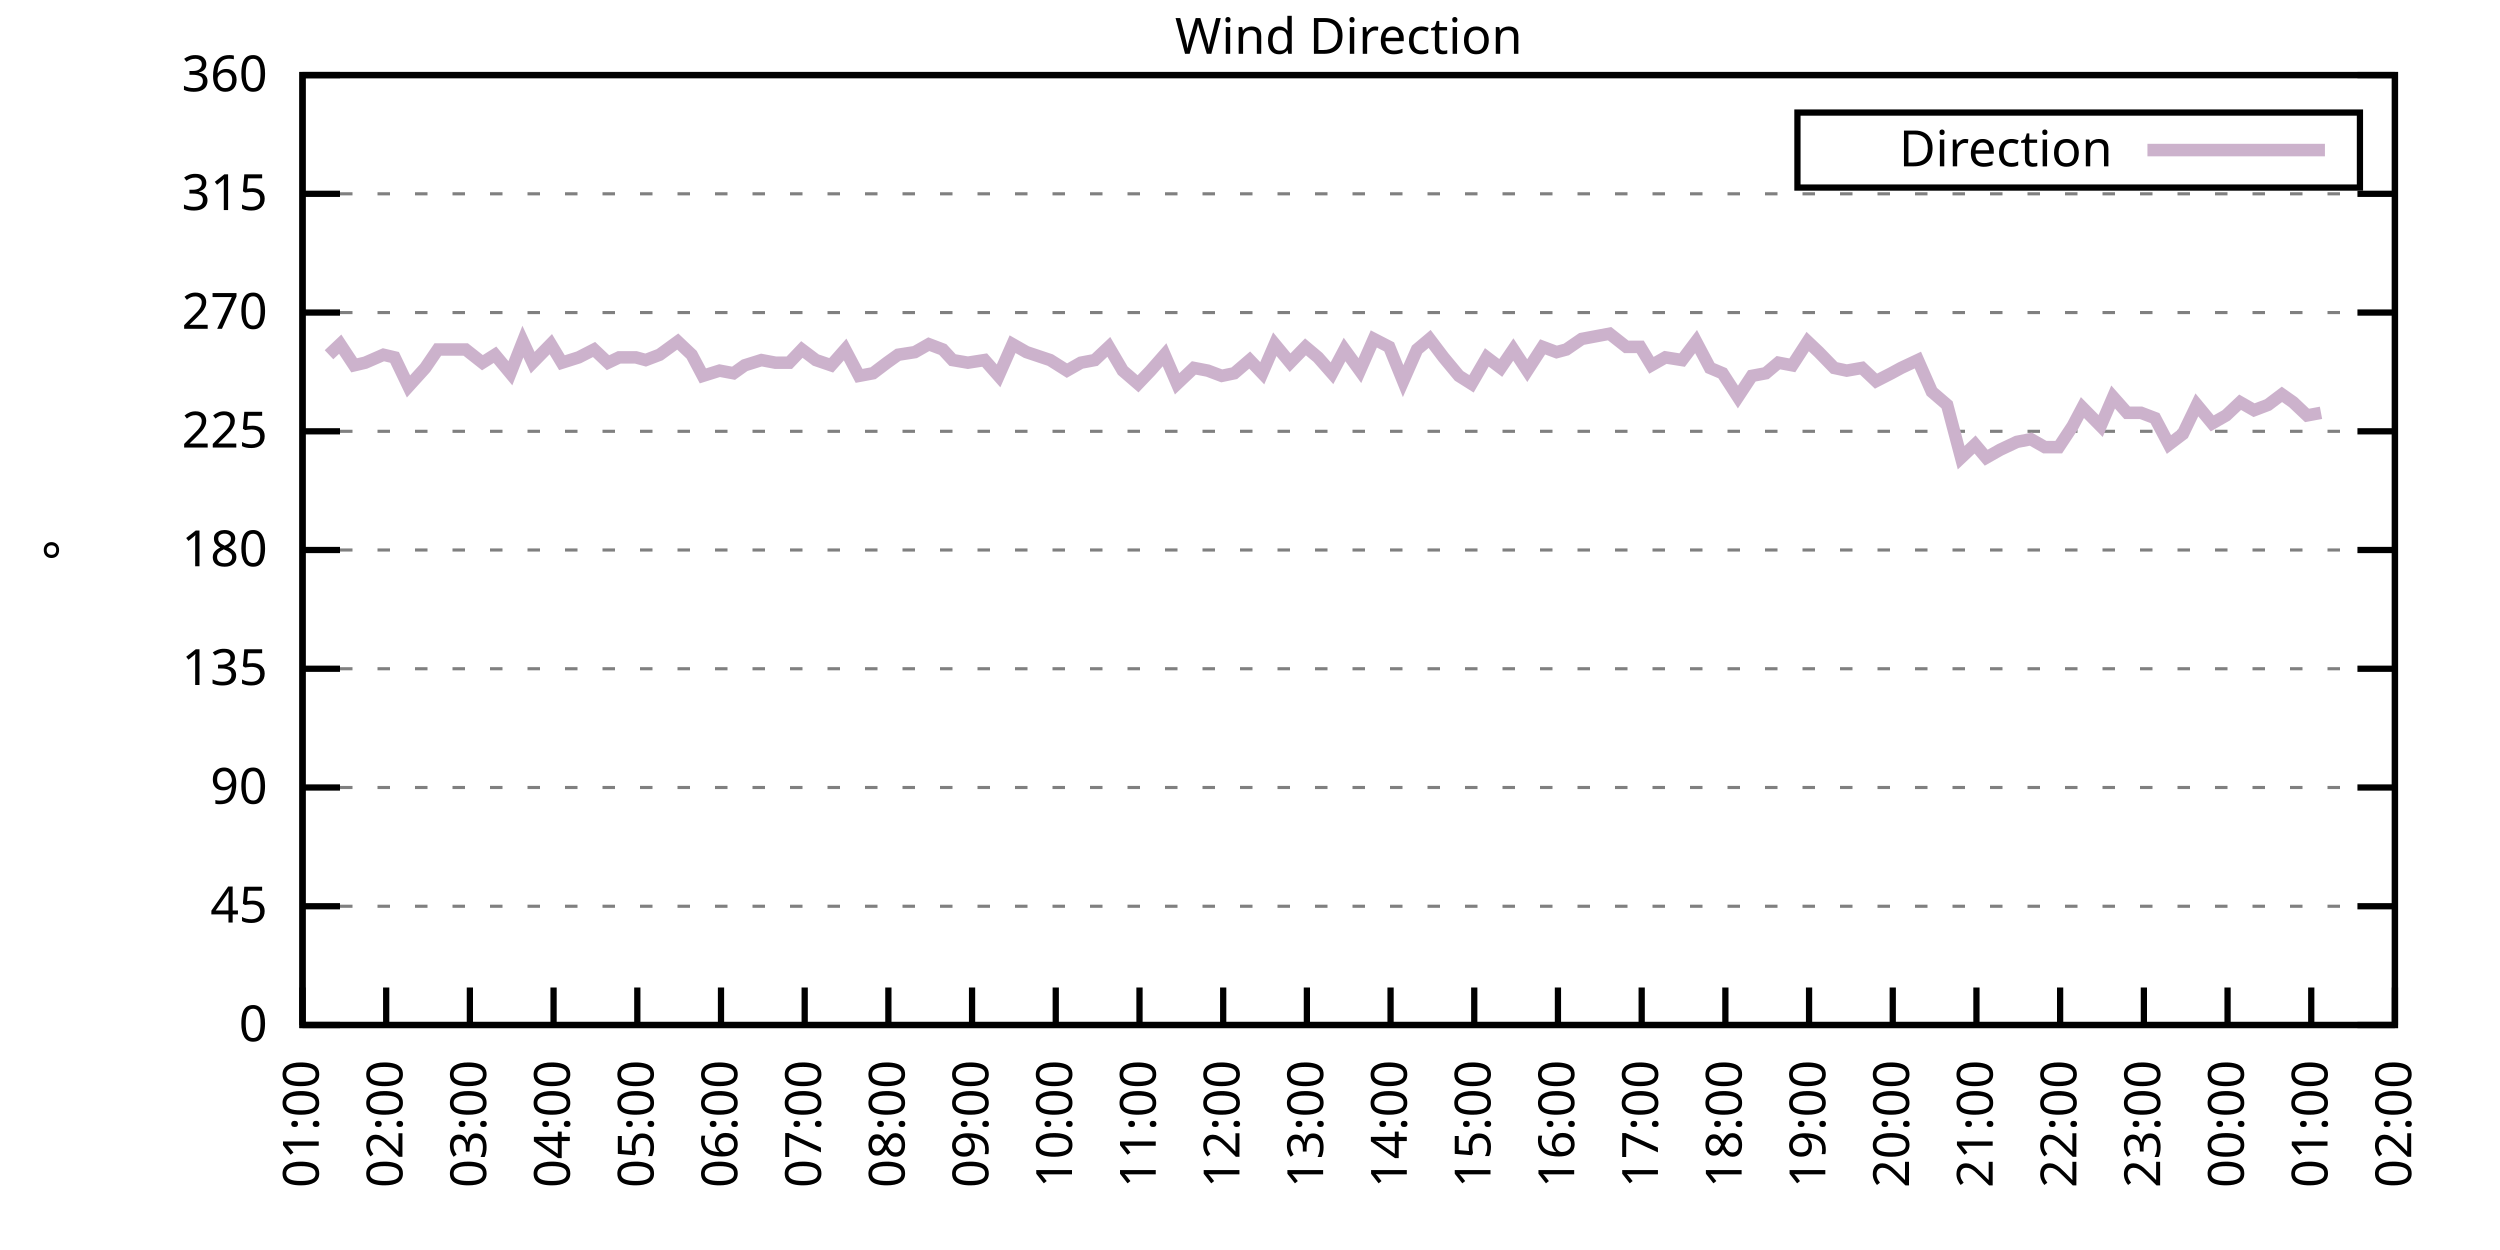
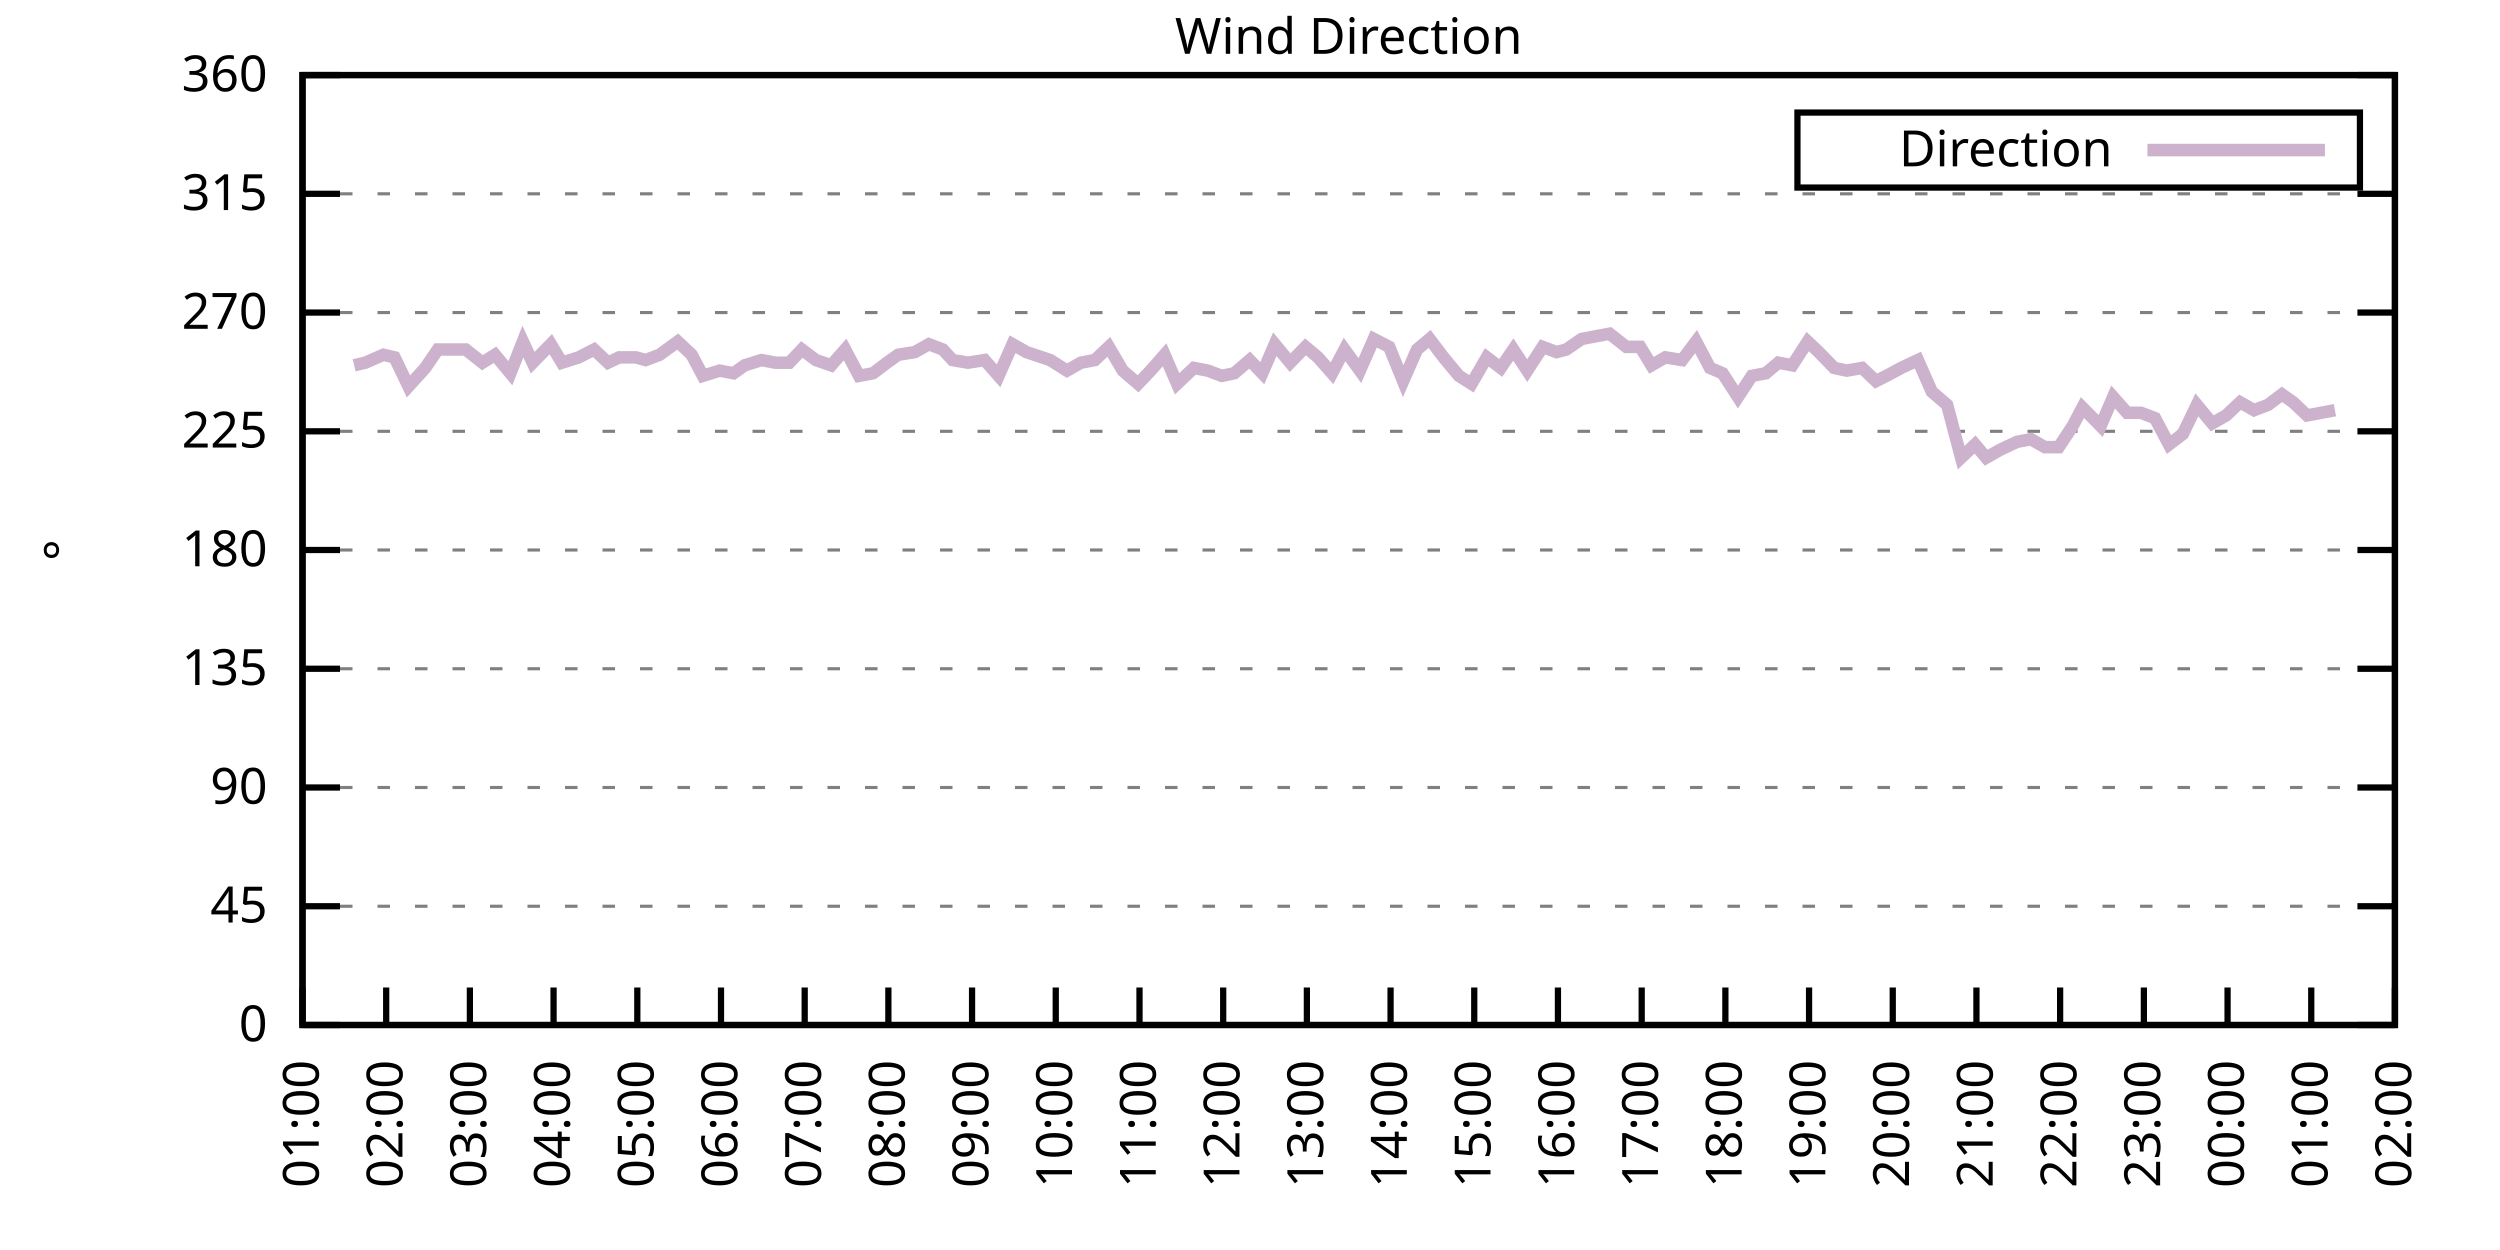
<svg xmlns="http://www.w3.org/2000/svg" xmlns:xlink="http://www.w3.org/1999/xlink" width="400" height="200" viewBox="0 0 400 200">
  <g id="gnuplot_canvas">
    <rect x="0" y="0" width="400" height="200" fill="none" />
    <defs>
      <circle id="gpDot" r="0.5" stroke-width="0.5" stroke="currentColor" />
      <path id="gpPt0" stroke-width="0.333" stroke="currentColor" d="M-1,0 h2 M0,-1 v2" />
      <path id="gpPt1" stroke-width="0.333" stroke="currentColor" d="M-1,-1 L1,1 M1,-1 L-1,1" />
      <path id="gpPt2" stroke-width="0.333" stroke="currentColor" d="M-1,0 L1,0 M0,-1 L0,1 M-1,-1 L1,1 M-1,1 L1,-1" />
      <rect id="gpPt3" stroke-width="0.333" stroke="currentColor" x="-1" y="-1" width="2" height="2" />
      <rect id="gpPt4" stroke-width="0.333" stroke="currentColor" fill="currentColor" x="-1" y="-1" width="2" height="2" />
      <circle id="gpPt5" stroke-width="0.333" stroke="currentColor" cx="0" cy="0" r="1" />
      <use xlink:href="#gpPt5" id="gpPt6" fill="currentColor" stroke="none" />
      <path id="gpPt7" stroke-width="0.333" stroke="currentColor" d="M0,-1.33 L-1.33,0.67 L1.33,0.67 z" />
      <use xlink:href="#gpPt7" id="gpPt8" fill="currentColor" stroke="none" />
      <use xlink:href="#gpPt7" id="gpPt9" stroke="currentColor" transform="rotate(180)" />
      <use xlink:href="#gpPt9" id="gpPt10" fill="currentColor" stroke="none" />
      <use xlink:href="#gpPt3" id="gpPt11" stroke="currentColor" transform="rotate(45)" />
      <use xlink:href="#gpPt11" id="gpPt12" fill="currentColor" stroke="none" />
      <path id="gpPt13" stroke-width="0.333" stroke="currentColor" d="M0,1.330 L1.265,0.411 L0.782,-1.067 L-0.782,-1.076 L-1.265,0.411 z" />
      <use xlink:href="#gpPt13" id="gpPt14" fill="currentColor" stroke="none" />
      <filter id="textbox" filterUnits="objectBoundingBox" x="0" y="0" height="1" width="1">
        <feFlood flood-color="white" flood-opacity="1" result="bgnd" />
        <feComposite in="SourceGraphic" in2="bgnd" operator="atop" />
      </filter>
      <filter id="greybox" filterUnits="objectBoundingBox" x="0" y="0" height="1" width="1">
        <feFlood flood-color="lightgrey" flood-opacity="1" result="grey" />
        <feComposite in="SourceGraphic" in2="grey" operator="atop" />
      </filter>
    </defs>
    <g fill="none" color="white" stroke="currentColor" stroke-width="1.00" stroke-linecap="butt" stroke-linejoin="miter">
</g>
    <g fill="none" color="black" stroke="currentColor" stroke-width="1.00" stroke-linecap="butt" stroke-linejoin="miter">
      <g stroke="none" shape-rendering="crispEdges">
        <polygon fill="rgb(255, 255, 255)" points="48.40,164.00 383.18,164.00 383.18,12.02 48.40,12.02 " />
      </g>
    </g>
    <g fill="none" color="black" stroke="currentColor" stroke-width="1.00" stroke-linecap="butt" stroke-linejoin="miter">
</g>
    <g fill="none" color="black" stroke="black" stroke-width="0.50" stroke-linecap="butt" stroke-linejoin="miter">
</g>
    <g fill="none" color="gray" stroke="currentColor" stroke-width="0.50" stroke-linecap="butt" stroke-linejoin="miter">
      <path stroke="gray" stroke-dasharray="2,4" class="gridline" d="M48.40,164.00 L383.19,164.00  " />
    </g>
    <g fill="none" color="gray" stroke="gray" stroke-width="1.00" stroke-linecap="butt" stroke-linejoin="miter">
</g>
    <g fill="none" color="black" stroke="currentColor" stroke-width="1.00" stroke-linecap="butt" stroke-linejoin="miter">
      <path stroke="black" d="M48.40,164.00 L54.40,164.00 M383.19,164.00 L377.19,164.00  " />
      <g transform="translate(42.80,166.60)" stroke="none" fill="black" font-family="Sans" font-size="8.00" text-anchor="end">
        <text>
          <tspan font-family="Sans"> 0</tspan>
        </text>
      </g>
    </g>
    <g fill="none" color="black" stroke="currentColor" stroke-width="1.00" stroke-linecap="butt" stroke-linejoin="miter">
</g>
    <g fill="none" color="black" stroke="black" stroke-width="0.50" stroke-linecap="butt" stroke-linejoin="miter">
</g>
    <g fill="none" color="gray" stroke="currentColor" stroke-width="0.50" stroke-linecap="butt" stroke-linejoin="miter">
      <path stroke="gray" stroke-dasharray="2,4" class="gridline" d="M48.40,145.00 L383.19,145.00  " />
    </g>
    <g fill="none" color="gray" stroke="gray" stroke-width="1.00" stroke-linecap="butt" stroke-linejoin="miter">
</g>
    <g fill="none" color="black" stroke="currentColor" stroke-width="1.00" stroke-linecap="butt" stroke-linejoin="miter">
      <path stroke="black" d="M48.40,145.00 L54.40,145.00 M383.19,145.00 L377.19,145.00  " />
      <g transform="translate(42.80,147.60)" stroke="none" fill="black" font-family="Sans" font-size="8.00" text-anchor="end">
        <text>
          <tspan font-family="Sans"> 45</tspan>
        </text>
      </g>
    </g>
    <g fill="none" color="black" stroke="currentColor" stroke-width="1.00" stroke-linecap="butt" stroke-linejoin="miter">
</g>
    <g fill="none" color="black" stroke="black" stroke-width="0.50" stroke-linecap="butt" stroke-linejoin="miter">
</g>
    <g fill="none" color="gray" stroke="currentColor" stroke-width="0.50" stroke-linecap="butt" stroke-linejoin="miter">
      <path stroke="gray" stroke-dasharray="2,4" class="gridline" d="M48.40,126.00 L383.19,126.00  " />
    </g>
    <g fill="none" color="gray" stroke="gray" stroke-width="1.00" stroke-linecap="butt" stroke-linejoin="miter">
</g>
    <g fill="none" color="black" stroke="currentColor" stroke-width="1.00" stroke-linecap="butt" stroke-linejoin="miter">
      <path stroke="black" d="M48.40,126.00 L54.40,126.00 M383.19,126.00 L377.19,126.00  " />
      <g transform="translate(42.80,128.60)" stroke="none" fill="black" font-family="Sans" font-size="8.00" text-anchor="end">
        <text>
          <tspan font-family="Sans"> 90</tspan>
        </text>
      </g>
    </g>
    <g fill="none" color="black" stroke="currentColor" stroke-width="1.00" stroke-linecap="butt" stroke-linejoin="miter">
</g>
    <g fill="none" color="black" stroke="black" stroke-width="0.50" stroke-linecap="butt" stroke-linejoin="miter">
</g>
    <g fill="none" color="gray" stroke="currentColor" stroke-width="0.50" stroke-linecap="butt" stroke-linejoin="miter">
      <path stroke="gray" stroke-dasharray="2,4" class="gridline" d="M48.40,107.00 L383.19,107.00  " />
    </g>
    <g fill="none" color="gray" stroke="gray" stroke-width="1.00" stroke-linecap="butt" stroke-linejoin="miter">
</g>
    <g fill="none" color="black" stroke="currentColor" stroke-width="1.00" stroke-linecap="butt" stroke-linejoin="miter">
      <path stroke="black" d="M48.40,107.00 L54.40,107.00 M383.19,107.00 L377.19,107.00  " />
      <g transform="translate(42.80,109.60)" stroke="none" fill="black" font-family="Sans" font-size="8.00" text-anchor="end">
        <text>
          <tspan font-family="Sans"> 135</tspan>
        </text>
      </g>
    </g>
    <g fill="none" color="black" stroke="currentColor" stroke-width="1.00" stroke-linecap="butt" stroke-linejoin="miter">
</g>
    <g fill="none" color="black" stroke="black" stroke-width="0.50" stroke-linecap="butt" stroke-linejoin="miter">
</g>
    <g fill="none" color="gray" stroke="currentColor" stroke-width="0.50" stroke-linecap="butt" stroke-linejoin="miter">
      <path stroke="gray" stroke-dasharray="2,4" class="gridline" d="M48.40,88.00 L383.19,88.00  " />
    </g>
    <g fill="none" color="gray" stroke="gray" stroke-width="1.00" stroke-linecap="butt" stroke-linejoin="miter">
</g>
    <g fill="none" color="black" stroke="currentColor" stroke-width="1.00" stroke-linecap="butt" stroke-linejoin="miter">
      <path stroke="black" d="M48.40,88.00 L54.40,88.00 M383.19,88.00 L377.19,88.00  " />
      <g transform="translate(42.80,90.60)" stroke="none" fill="black" font-family="Sans" font-size="8.00" text-anchor="end">
        <text>
          <tspan font-family="Sans"> 180</tspan>
        </text>
      </g>
    </g>
    <g fill="none" color="black" stroke="currentColor" stroke-width="1.00" stroke-linecap="butt" stroke-linejoin="miter">
</g>
    <g fill="none" color="black" stroke="black" stroke-width="0.50" stroke-linecap="butt" stroke-linejoin="miter">
</g>
    <g fill="none" color="gray" stroke="currentColor" stroke-width="0.50" stroke-linecap="butt" stroke-linejoin="miter">
      <path stroke="gray" stroke-dasharray="2,4" class="gridline" d="M48.40,69.01 L383.19,69.01  " />
    </g>
    <g fill="none" color="gray" stroke="gray" stroke-width="1.00" stroke-linecap="butt" stroke-linejoin="miter">
</g>
    <g fill="none" color="black" stroke="currentColor" stroke-width="1.00" stroke-linecap="butt" stroke-linejoin="miter">
      <path stroke="black" d="M48.40,69.01 L54.40,69.01 M383.19,69.01 L377.19,69.01  " />
      <g transform="translate(42.80,71.61)" stroke="none" fill="black" font-family="Sans" font-size="8.00" text-anchor="end">
        <text>
          <tspan font-family="Sans"> 225</tspan>
        </text>
      </g>
    </g>
    <g fill="none" color="black" stroke="currentColor" stroke-width="1.00" stroke-linecap="butt" stroke-linejoin="miter">
</g>
    <g fill="none" color="black" stroke="black" stroke-width="0.50" stroke-linecap="butt" stroke-linejoin="miter">
</g>
    <g fill="none" color="gray" stroke="currentColor" stroke-width="0.50" stroke-linecap="butt" stroke-linejoin="miter">
      <path stroke="gray" stroke-dasharray="2,4" class="gridline" d="M48.40,50.01 L383.19,50.01  " />
    </g>
    <g fill="none" color="gray" stroke="gray" stroke-width="1.00" stroke-linecap="butt" stroke-linejoin="miter">
</g>
    <g fill="none" color="black" stroke="currentColor" stroke-width="1.00" stroke-linecap="butt" stroke-linejoin="miter">
      <path stroke="black" d="M48.40,50.01 L54.40,50.01 M383.19,50.01 L377.19,50.01  " />
      <g transform="translate(42.80,52.61)" stroke="none" fill="black" font-family="Sans" font-size="8.00" text-anchor="end">
        <text>
          <tspan font-family="Sans"> 270</tspan>
        </text>
      </g>
    </g>
    <g fill="none" color="black" stroke="currentColor" stroke-width="1.00" stroke-linecap="butt" stroke-linejoin="miter">
</g>
    <g fill="none" color="black" stroke="black" stroke-width="0.50" stroke-linecap="butt" stroke-linejoin="miter">
</g>
    <g fill="none" color="gray" stroke="currentColor" stroke-width="0.50" stroke-linecap="butt" stroke-linejoin="miter">
      <path stroke="gray" stroke-dasharray="2,4" class="gridline" d="M48.40,31.01 L383.19,31.01  " />
    </g>
    <g fill="none" color="gray" stroke="gray" stroke-width="1.00" stroke-linecap="butt" stroke-linejoin="miter">
</g>
    <g fill="none" color="black" stroke="currentColor" stroke-width="1.00" stroke-linecap="butt" stroke-linejoin="miter">
      <path stroke="black" d="M48.40,31.01 L54.40,31.01 M383.19,31.01 L377.19,31.01  " />
      <g transform="translate(42.80,33.61)" stroke="none" fill="black" font-family="Sans" font-size="8.00" text-anchor="end">
        <text>
          <tspan font-family="Sans"> 315</tspan>
        </text>
      </g>
    </g>
    <g fill="none" color="black" stroke="currentColor" stroke-width="1.00" stroke-linecap="butt" stroke-linejoin="miter">
</g>
    <g fill="none" color="black" stroke="black" stroke-width="0.50" stroke-linecap="butt" stroke-linejoin="miter">
</g>
    <g fill="none" color="gray" stroke="currentColor" stroke-width="0.50" stroke-linecap="butt" stroke-linejoin="miter">
      <path stroke="gray" stroke-dasharray="2,4" class="gridline" d="M48.40,12.01 L383.19,12.01  " />
    </g>
    <g fill="none" color="gray" stroke="gray" stroke-width="1.00" stroke-linecap="butt" stroke-linejoin="miter">
</g>
    <g fill="none" color="black" stroke="currentColor" stroke-width="1.00" stroke-linecap="butt" stroke-linejoin="miter">
      <path stroke="black" d="M48.40,12.01 L54.40,12.01 M383.19,12.01 L377.19,12.01  " />
      <g transform="translate(42.80,14.61)" stroke="none" fill="black" font-family="Sans" font-size="8.00" text-anchor="end">
        <text>
          <tspan font-family="Sans"> 360</tspan>
        </text>
      </g>
    </g>
    <g fill="none" color="black" stroke="currentColor" stroke-width="1.00" stroke-linecap="butt" stroke-linejoin="miter">
      <path stroke="black" d="M48.40,164.00 L48.40,158.00  " />
      <g transform="translate(51.00,169.60) rotate(270.00)" stroke="none" fill="black" font-family="Sans" font-size="8.00" text-anchor="end">
        <text>
          <tspan font-family="Sans">01:00</tspan>
        </text>
      </g>
    </g>
    <g fill="none" color="black" stroke="currentColor" stroke-width="1.00" stroke-linecap="butt" stroke-linejoin="miter">
      <path stroke="black" d="M61.79,164.00 L61.79,158.00  " />
      <g transform="translate(64.39,169.60) rotate(270.00)" stroke="none" fill="black" font-family="Sans" font-size="8.00" text-anchor="end">
        <text>
          <tspan font-family="Sans">02:00</tspan>
        </text>
      </g>
    </g>
    <g fill="none" color="black" stroke="currentColor" stroke-width="1.00" stroke-linecap="butt" stroke-linejoin="miter">
      <path stroke="black" d="M75.18,164.00 L75.18,158.00  " />
      <g transform="translate(77.78,169.60) rotate(270.00)" stroke="none" fill="black" font-family="Sans" font-size="8.00" text-anchor="end">
        <text>
          <tspan font-family="Sans">03:00</tspan>
        </text>
      </g>
    </g>
    <g fill="none" color="black" stroke="currentColor" stroke-width="1.00" stroke-linecap="butt" stroke-linejoin="miter">
      <path stroke="black" d="M88.57,164.00 L88.57,158.00  " />
      <g transform="translate(91.17,169.60) rotate(270.00)" stroke="none" fill="black" font-family="Sans" font-size="8.00" text-anchor="end">
        <text>
          <tspan font-family="Sans">04:00</tspan>
        </text>
      </g>
    </g>
    <g fill="none" color="black" stroke="currentColor" stroke-width="1.00" stroke-linecap="butt" stroke-linejoin="miter">
      <path stroke="black" d="M101.97,164.00 L101.97,158.00  " />
      <g transform="translate(104.57,169.60) rotate(270.00)" stroke="none" fill="black" font-family="Sans" font-size="8.00" text-anchor="end">
        <text>
          <tspan font-family="Sans">05:00</tspan>
        </text>
      </g>
    </g>
    <g fill="none" color="black" stroke="currentColor" stroke-width="1.00" stroke-linecap="butt" stroke-linejoin="miter">
      <path stroke="black" d="M115.36,164.00 L115.36,158.00  " />
      <g transform="translate(117.96,169.60) rotate(270.00)" stroke="none" fill="black" font-family="Sans" font-size="8.00" text-anchor="end">
        <text>
          <tspan font-family="Sans">06:00</tspan>
        </text>
      </g>
    </g>
    <g fill="none" color="black" stroke="currentColor" stroke-width="1.00" stroke-linecap="butt" stroke-linejoin="miter">
      <path stroke="black" d="M128.75,164.00 L128.75,158.00  " />
      <g transform="translate(131.35,169.60) rotate(270.00)" stroke="none" fill="black" font-family="Sans" font-size="8.00" text-anchor="end">
        <text>
          <tspan font-family="Sans">07:00</tspan>
        </text>
      </g>
    </g>
    <g fill="none" color="black" stroke="currentColor" stroke-width="1.00" stroke-linecap="butt" stroke-linejoin="miter">
      <path stroke="black" d="M142.14,164.00 L142.14,158.00  " />
      <g transform="translate(144.74,169.60) rotate(270.00)" stroke="none" fill="black" font-family="Sans" font-size="8.00" text-anchor="end">
        <text>
          <tspan font-family="Sans">08:00</tspan>
        </text>
      </g>
    </g>
    <g fill="none" color="black" stroke="currentColor" stroke-width="1.00" stroke-linecap="butt" stroke-linejoin="miter">
      <path stroke="black" d="M155.53,164.00 L155.53,158.00  " />
      <g transform="translate(158.13,169.60) rotate(270.00)" stroke="none" fill="black" font-family="Sans" font-size="8.00" text-anchor="end">
        <text>
          <tspan font-family="Sans">09:00</tspan>
        </text>
      </g>
    </g>
    <g fill="none" color="black" stroke="currentColor" stroke-width="1.00" stroke-linecap="butt" stroke-linejoin="miter">
      <path stroke="black" d="M168.92,164.00 L168.92,158.00  " />
      <g transform="translate(171.52,169.60) rotate(270.00)" stroke="none" fill="black" font-family="Sans" font-size="8.00" text-anchor="end">
        <text>
          <tspan font-family="Sans">10:00</tspan>
        </text>
      </g>
    </g>
    <g fill="none" color="black" stroke="currentColor" stroke-width="1.00" stroke-linecap="butt" stroke-linejoin="miter">
      <path stroke="black" d="M182.32,164.00 L182.32,158.00  " />
      <g transform="translate(184.92,169.60) rotate(270.00)" stroke="none" fill="black" font-family="Sans" font-size="8.00" text-anchor="end">
        <text>
          <tspan font-family="Sans">11:00</tspan>
        </text>
      </g>
    </g>
    <g fill="none" color="black" stroke="currentColor" stroke-width="1.00" stroke-linecap="butt" stroke-linejoin="miter">
      <path stroke="black" d="M195.71,164.00 L195.71,158.00  " />
      <g transform="translate(198.31,169.60) rotate(270.00)" stroke="none" fill="black" font-family="Sans" font-size="8.00" text-anchor="end">
        <text>
          <tspan font-family="Sans">12:00</tspan>
        </text>
      </g>
    </g>
    <g fill="none" color="black" stroke="currentColor" stroke-width="1.00" stroke-linecap="butt" stroke-linejoin="miter">
      <path stroke="black" d="M209.10,164.00 L209.10,158.00  " />
      <g transform="translate(211.70,169.60) rotate(270.00)" stroke="none" fill="black" font-family="Sans" font-size="8.00" text-anchor="end">
        <text>
          <tspan font-family="Sans">13:00</tspan>
        </text>
      </g>
    </g>
    <g fill="none" color="black" stroke="currentColor" stroke-width="1.00" stroke-linecap="butt" stroke-linejoin="miter">
      <path stroke="black" d="M222.49,164.00 L222.49,158.00  " />
      <g transform="translate(225.09,169.60) rotate(270.00)" stroke="none" fill="black" font-family="Sans" font-size="8.00" text-anchor="end">
        <text>
          <tspan font-family="Sans">14:00</tspan>
        </text>
      </g>
    </g>
    <g fill="none" color="black" stroke="currentColor" stroke-width="1.00" stroke-linecap="butt" stroke-linejoin="miter">
      <path stroke="black" d="M235.88,164.00 L235.88,158.00  " />
      <g transform="translate(238.48,169.60) rotate(270.00)" stroke="none" fill="black" font-family="Sans" font-size="8.00" text-anchor="end">
        <text>
          <tspan font-family="Sans">15:00</tspan>
        </text>
      </g>
    </g>
    <g fill="none" color="black" stroke="currentColor" stroke-width="1.00" stroke-linecap="butt" stroke-linejoin="miter">
      <path stroke="black" d="M249.27,164.00 L249.27,158.00  " />
      <g transform="translate(251.87,169.60) rotate(270.00)" stroke="none" fill="black" font-family="Sans" font-size="8.00" text-anchor="end">
        <text>
          <tspan font-family="Sans">16:00</tspan>
        </text>
      </g>
    </g>
    <g fill="none" color="black" stroke="currentColor" stroke-width="1.00" stroke-linecap="butt" stroke-linejoin="miter">
      <path stroke="black" d="M262.67,164.00 L262.67,158.00  " />
      <g transform="translate(265.27,169.60) rotate(270.00)" stroke="none" fill="black" font-family="Sans" font-size="8.00" text-anchor="end">
        <text>
          <tspan font-family="Sans">17:00</tspan>
        </text>
      </g>
    </g>
    <g fill="none" color="black" stroke="currentColor" stroke-width="1.00" stroke-linecap="butt" stroke-linejoin="miter">
      <path stroke="black" d="M276.06,164.00 L276.06,158.00  " />
      <g transform="translate(278.66,169.60) rotate(270.00)" stroke="none" fill="black" font-family="Sans" font-size="8.00" text-anchor="end">
        <text>
          <tspan font-family="Sans">18:00</tspan>
        </text>
      </g>
    </g>
    <g fill="none" color="black" stroke="currentColor" stroke-width="1.00" stroke-linecap="butt" stroke-linejoin="miter">
      <path stroke="black" d="M289.45,164.00 L289.45,158.00  " />
      <g transform="translate(292.05,169.60) rotate(270.00)" stroke="none" fill="black" font-family="Sans" font-size="8.00" text-anchor="end">
        <text>
          <tspan font-family="Sans">19:00</tspan>
        </text>
      </g>
    </g>
    <g fill="none" color="black" stroke="currentColor" stroke-width="1.00" stroke-linecap="butt" stroke-linejoin="miter">
      <path stroke="black" d="M302.84,164.00 L302.84,158.00  " />
      <g transform="translate(305.44,169.60) rotate(270.00)" stroke="none" fill="black" font-family="Sans" font-size="8.00" text-anchor="end">
        <text>
          <tspan font-family="Sans">20:00</tspan>
        </text>
      </g>
    </g>
    <g fill="none" color="black" stroke="currentColor" stroke-width="1.00" stroke-linecap="butt" stroke-linejoin="miter">
      <path stroke="black" d="M316.23,164.00 L316.23,158.00  " />
      <g transform="translate(318.83,169.60) rotate(270.00)" stroke="none" fill="black" font-family="Sans" font-size="8.00" text-anchor="end">
        <text>
          <tspan font-family="Sans">21:00</tspan>
        </text>
      </g>
    </g>
    <g fill="none" color="black" stroke="currentColor" stroke-width="1.00" stroke-linecap="butt" stroke-linejoin="miter">
      <path stroke="black" d="M329.62,164.00 L329.62,158.00  " />
      <g transform="translate(332.22,169.60) rotate(270.00)" stroke="none" fill="black" font-family="Sans" font-size="8.00" text-anchor="end">
        <text>
          <tspan font-family="Sans">22:00</tspan>
        </text>
      </g>
    </g>
    <g fill="none" color="black" stroke="currentColor" stroke-width="1.00" stroke-linecap="butt" stroke-linejoin="miter">
      <path stroke="black" d="M343.02,164.00 L343.02,158.00  " />
      <g transform="translate(345.62,169.60) rotate(270.00)" stroke="none" fill="black" font-family="Sans" font-size="8.00" text-anchor="end">
        <text>
          <tspan font-family="Sans">23:00</tspan>
        </text>
      </g>
    </g>
    <g fill="none" color="black" stroke="currentColor" stroke-width="1.00" stroke-linecap="butt" stroke-linejoin="miter">
      <path stroke="black" d="M356.41,164.00 L356.41,158.00  " />
      <g transform="translate(359.01,169.60) rotate(270.00)" stroke="none" fill="black" font-family="Sans" font-size="8.00" text-anchor="end">
        <text>
          <tspan font-family="Sans">00:00</tspan>
        </text>
      </g>
    </g>
    <g fill="none" color="black" stroke="currentColor" stroke-width="1.00" stroke-linecap="butt" stroke-linejoin="miter">
      <path stroke="black" d="M369.80,164.00 L369.80,158.00  " />
      <g transform="translate(372.40,169.60) rotate(270.00)" stroke="none" fill="black" font-family="Sans" font-size="8.00" text-anchor="end">
        <text>
          <tspan font-family="Sans">01:00</tspan>
        </text>
      </g>
    </g>
    <g fill="none" color="black" stroke="currentColor" stroke-width="1.00" stroke-linecap="butt" stroke-linejoin="miter">
      <path stroke="black" d="M383.19,164.00 L383.19,158.00  " />
      <g transform="translate(385.79,169.60) rotate(270.00)" stroke="none" fill="black" font-family="Sans" font-size="8.00" text-anchor="end">
        <text>
          <tspan font-family="Sans">02:00</tspan>
        </text>
      </g>
    </g>
    <g fill="none" color="black" stroke="currentColor" stroke-width="1.00" stroke-linecap="butt" stroke-linejoin="miter">
</g>
    <g fill="none" color="black" stroke="currentColor" stroke-width="1.00" stroke-linecap="butt" stroke-linejoin="miter">
      <path stroke="black" d="M48.40,12.01 L48.40,164.00 L383.19,164.00 L383.19,12.01 L48.40,12.01 Z  " />
    </g>
    <g fill="none" color="black" stroke="currentColor" stroke-width="1.00" stroke-linecap="butt" stroke-linejoin="miter">
</g>
    <g fill="none" color="black" stroke="currentColor" stroke-width="1.00" stroke-linecap="butt" stroke-linejoin="miter">
      <path stroke="black" d="M287.59,30.01 L287.59,18.01 L377.59,18.01 L377.59,30.01 L287.59,30.01 Z  " />
    </g>
    <g id="Wind_direction_plot_1">
      <g fill="none" color="white" stroke="black" stroke-width="2.00" stroke-linecap="butt" stroke-linejoin="miter">
</g>
      <g fill="none" color="black" stroke="currentColor" stroke-width="2.00" stroke-linecap="butt" stroke-linejoin="miter">
        <g transform="translate(337.99,26.61)" stroke="none" fill="black" font-family="Sans" font-size="8.00" text-anchor="end">
          <text>
            <tspan font-family="Sans">Direction</tspan>
          </text>
        </g>
      </g>
      <g fill="none" color="black" stroke="currentColor" stroke-width="2.00" stroke-linecap="butt" stroke-linejoin="miter">
-         <path stroke="rgb(204, 178, 204)" d="M343.59,24.01 L371.99,24.01 M52.64,56.76 L54.43,55.07 L56.66,58.45 L58.44,58.03 L61.35,56.76 L63.13,57.18   L65.36,61.83 L68.04,58.87 L70.05,55.92 L72.73,55.92 L74.51,55.92 L77.19,58.03 L79.20,56.76 L81.66,59.72   L83.66,54.65 L85.23,58.03 L88.13,55.07 L89.91,58.03 L92.59,57.18 L95.05,55.92 L97.28,58.03 L99.06,57.18   L101.74,57.18 L103.31,57.61 L105.54,56.76 L108.44,54.65 L110.67,56.76 L112.46,60.14 L115.13,59.30 L117.37,59.72   L119.15,58.45 L121.83,57.61 L124.06,58.03 L126.29,58.03 L128.30,55.92 L130.54,57.61 L132.99,58.45 L135.22,55.92   L137.45,60.14 L139.69,59.72 L141.92,58.03 L143.70,56.76 L146.38,56.34 L148.61,55.07 L150.85,55.92 L152.41,57.61   L154.86,58.03 L157.54,57.61 L159.77,60.14 L162.01,55.07 L164.24,56.34 L168.03,57.61 L170.71,59.30 L172.94,58.03   L175.17,57.61 L177.41,55.50 L179.64,59.30 L182.09,61.41 L184.10,59.30 L186.33,56.76 L188.34,61.41 L191.02,58.87   L193.25,59.30 L195.48,60.14 L197.49,59.72 L199.95,57.61 L201.96,59.72 L203.97,55.07 L206.42,58.03 L208.88,55.50   L210.88,57.18 L213.12,59.72 L215.13,55.92 L217.58,59.30 L219.81,54.23 L222.27,55.50 L224.50,60.98 L226.73,55.92   L228.74,54.23 L230.97,57.18 L233.43,60.14 L235.44,61.41 L237.89,57.18 L240.12,58.87 L242.13,55.92 L244.36,59.30   L246.82,55.50 L249.05,56.34 L250.61,55.92 L253.07,54.23 L255.30,53.81 L257.53,53.39 L260.21,55.50 L262.44,55.50   L264.23,58.45 L266.46,57.18 L269.14,57.61 L271.37,54.65 L273.60,58.87 L275.61,59.72 L278.07,63.52 L280.30,60.14   L282.53,59.72 L284.54,58.03 L286.77,58.45 L289.23,54.65 L291.01,56.34 L293.47,58.87 L295.48,59.30 L297.93,58.87   L300.16,60.98 L302.62,59.72 L304.18,58.87 L306.86,57.61 L309.09,62.67 L311.54,64.78 L313.78,73.23 L316.01,71.12   L317.79,73.23 L320.03,71.96 L322.70,70.70 L324.94,70.27 L327.17,71.54 L329.40,71.54 L331.63,68.16 L333.19,65.21   L336.10,68.16 L338.10,63.52 L340.34,66.05 L342.57,66.05 L344.80,66.90 L347.03,71.12 L349.26,69.43 L351.50,64.78   L353.95,67.74 L356.18,66.47 L358.42,64.36 L360.65,65.63 L362.88,64.78 L365.11,63.10 L366.90,64.36 L369.13,66.47   L371.36,66.05  " />
+         <path stroke="rgb(204, 178, 204)" d="M343.59,24.01 L371.99,24.01 M56.66,58.45 L58.44,58.03 L61.35,56.76 L63.13,57.18 L65.36,61.83 L68.04,58.87   L70.05,55.92 L72.73,55.92 L74.51,55.92 L77.19,58.03 L79.20,56.76 L81.66,59.72 L83.66,54.65 L85.23,58.03   L88.13,55.07 L89.91,58.03 L92.59,57.18 L95.05,55.92 L97.28,58.03 L99.06,57.18 L101.74,57.18 L103.31,57.61   L105.54,56.76 L108.44,54.65 L110.67,56.76 L112.46,60.14 L115.13,59.30 L117.37,59.72 L119.15,58.45 L121.83,57.61   L124.06,58.03 L126.29,58.03 L128.30,55.92 L130.54,57.61 L132.99,58.45 L135.22,55.92 L137.45,60.14 L139.69,59.72   L141.92,58.03 L143.70,56.76 L146.38,56.34 L148.61,55.07 L150.85,55.92 L152.41,57.61 L154.86,58.03 L157.54,57.61   L159.77,60.14 L162.01,55.07 L164.24,56.34 L168.03,57.61 L170.71,59.30 L172.94,58.03 L175.17,57.61 L177.41,55.50   L179.64,59.30 L182.09,61.41 L184.10,59.30 L186.33,56.76 L188.34,61.41 L191.02,58.87 L193.25,59.30 L195.48,60.14   L197.49,59.72 L199.95,57.61 L201.96,59.72 L203.97,55.07 L206.42,58.03 L208.88,55.50 L210.88,57.18 L213.12,59.72   L215.13,55.92 L217.58,59.30 L219.81,54.23 L222.27,55.50 L224.50,60.98 L226.73,55.92 L228.74,54.23 L230.97,57.18   L233.43,60.14 L235.44,61.41 L237.89,57.18 L240.12,58.87 L242.13,55.92 L244.36,59.30 L246.82,55.50 L249.05,56.34   L250.61,55.92 L253.07,54.23 L255.30,53.81 L257.53,53.39 L260.21,55.50 L262.44,55.50 L264.23,58.45 L266.46,57.18   L269.14,57.61 L271.37,54.65 L273.60,58.87 L275.61,59.72 L278.07,63.52 L280.30,60.14 L282.53,59.72 L284.54,58.03   L286.77,58.45 L289.23,54.65 L291.01,56.34 L293.47,58.87 L295.48,59.30 L297.93,58.87 L300.16,60.98 L302.62,59.72   L304.18,58.87 L306.86,57.61 L309.09,62.67 L311.54,64.78 L313.78,73.23 L316.01,71.12 L317.79,73.23 L320.03,71.96   L322.70,70.70 L324.94,70.27 L327.17,71.54 L329.40,71.54 L331.63,68.16 L333.19,65.21 L336.10,68.16 L338.10,63.52   L340.34,66.05 L342.57,66.05 L344.80,66.90 L347.03,71.12 L349.26,69.43 L351.50,64.78 L353.95,67.74 L356.18,66.47   L358.42,64.36 L360.65,65.63 L362.88,64.78 L365.11,63.10 L366.90,64.36 L369.13,66.47 L371.36,66.05 L373.59,65.63    " />
      </g>
    </g>
    <g fill="none" color="black" stroke="currentColor" stroke-width="2.00" stroke-linecap="butt" stroke-linejoin="miter">
</g>
    <g fill="none" color="black" stroke="black" stroke-width="1.00" stroke-linecap="butt" stroke-linejoin="miter">
</g>
    <g fill="none" color="black" stroke="currentColor" stroke-width="1.00" stroke-linecap="butt" stroke-linejoin="miter">
      <path stroke="black" d="M48.40,12.01 L48.40,164.00 L383.19,164.00 L383.19,12.01 L48.40,12.01 Z  " />
      <g transform="translate(12.80,88.01) rotate(270.00)" stroke="none" fill="black" font-family="Sans" font-size="8.00" text-anchor="middle">
        <text>
          <tspan font-family="Sans">°</tspan>
        </text>
      </g>
    </g>
    <g fill="none" color="black" stroke="currentColor" stroke-width="1.00" stroke-linecap="butt" stroke-linejoin="miter">
</g>
    <g fill="none" color="black" stroke="currentColor" stroke-width="1.00" stroke-linecap="butt" stroke-linejoin="miter">
      <g transform="translate(215.79,8.61)" stroke="none" fill="black" font-family="Sans" font-size="8.00" text-anchor="middle">
        <text>
          <tspan font-family="Sans">Wind Direction</tspan>
        </text>
      </g>
    </g>
    <g fill="none" color="black" stroke="currentColor" stroke-width="1.00" stroke-linecap="butt" stroke-linejoin="miter">
</g>
  </g>
</svg>
